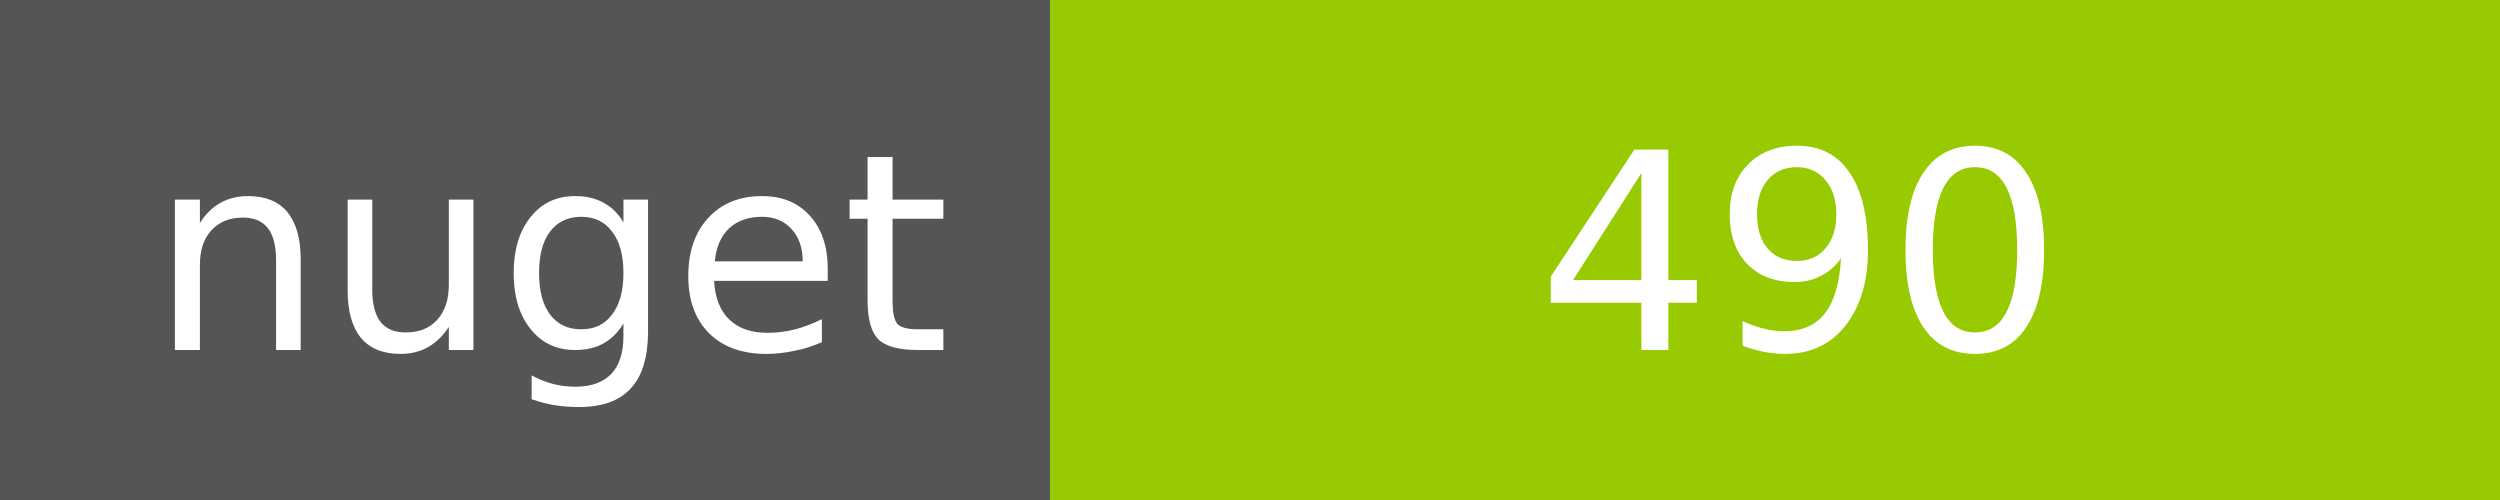
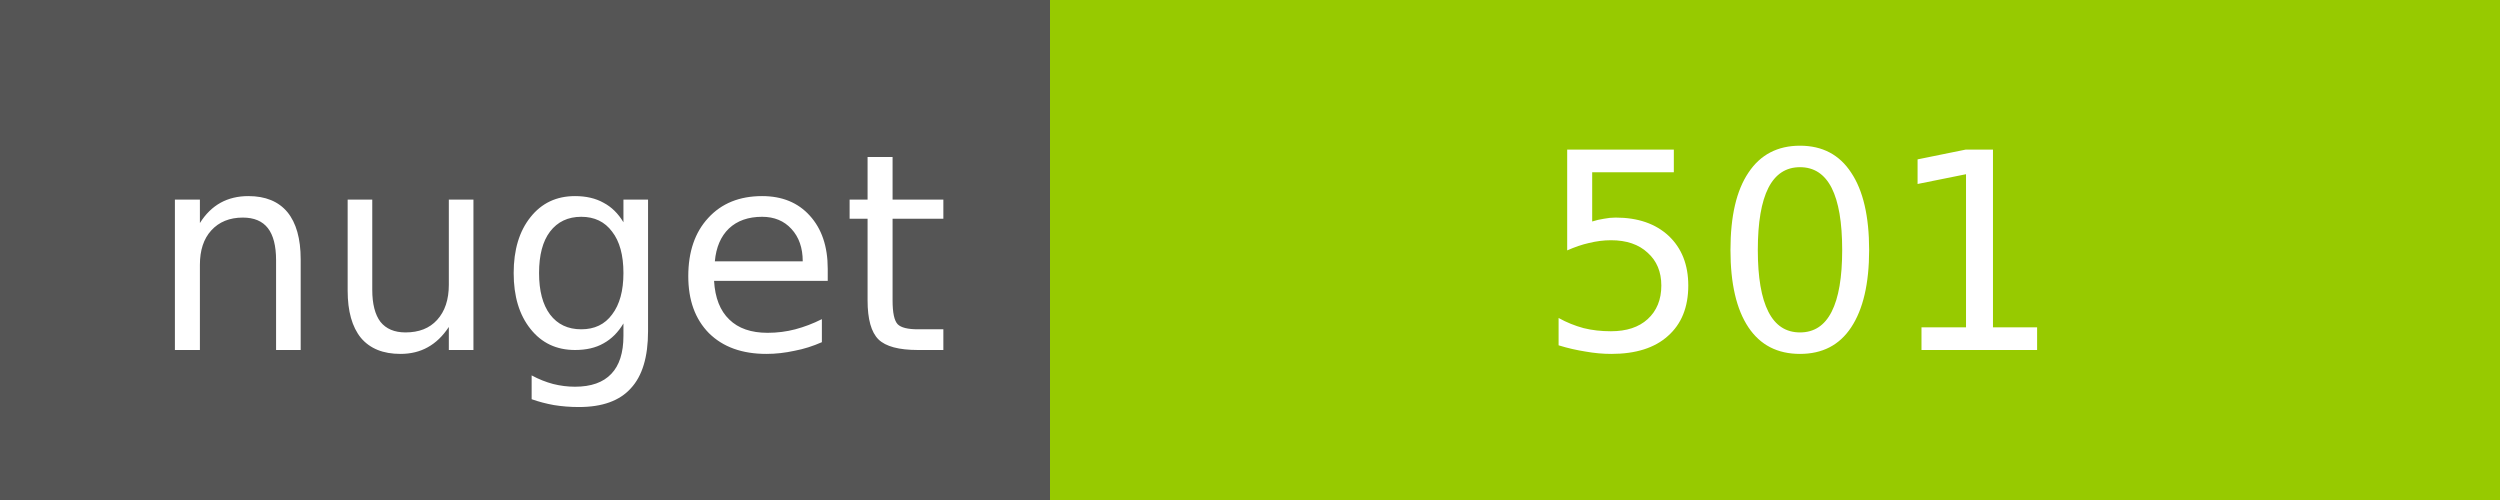
<svg xmlns="http://www.w3.org/2000/svg" width="100" height="20">
  <g shape-rendering="crispEdges">
    <path fill="#555" d="M0 0h42v20H0z" />
    <path fill="#97CA00" d="M42 0h58v20H42z" />
  </g>
  <g fill="#fff" text-anchor="middle" font-family="DejaVu Sans,Verdana,Geneva,sans-serif" font-size="11">
    <text x="22" y="14">nuget</text>
-     <text x="72" y="14">490</text>
+     <text x="72" y="14">501</text>
  </g>
</svg>
